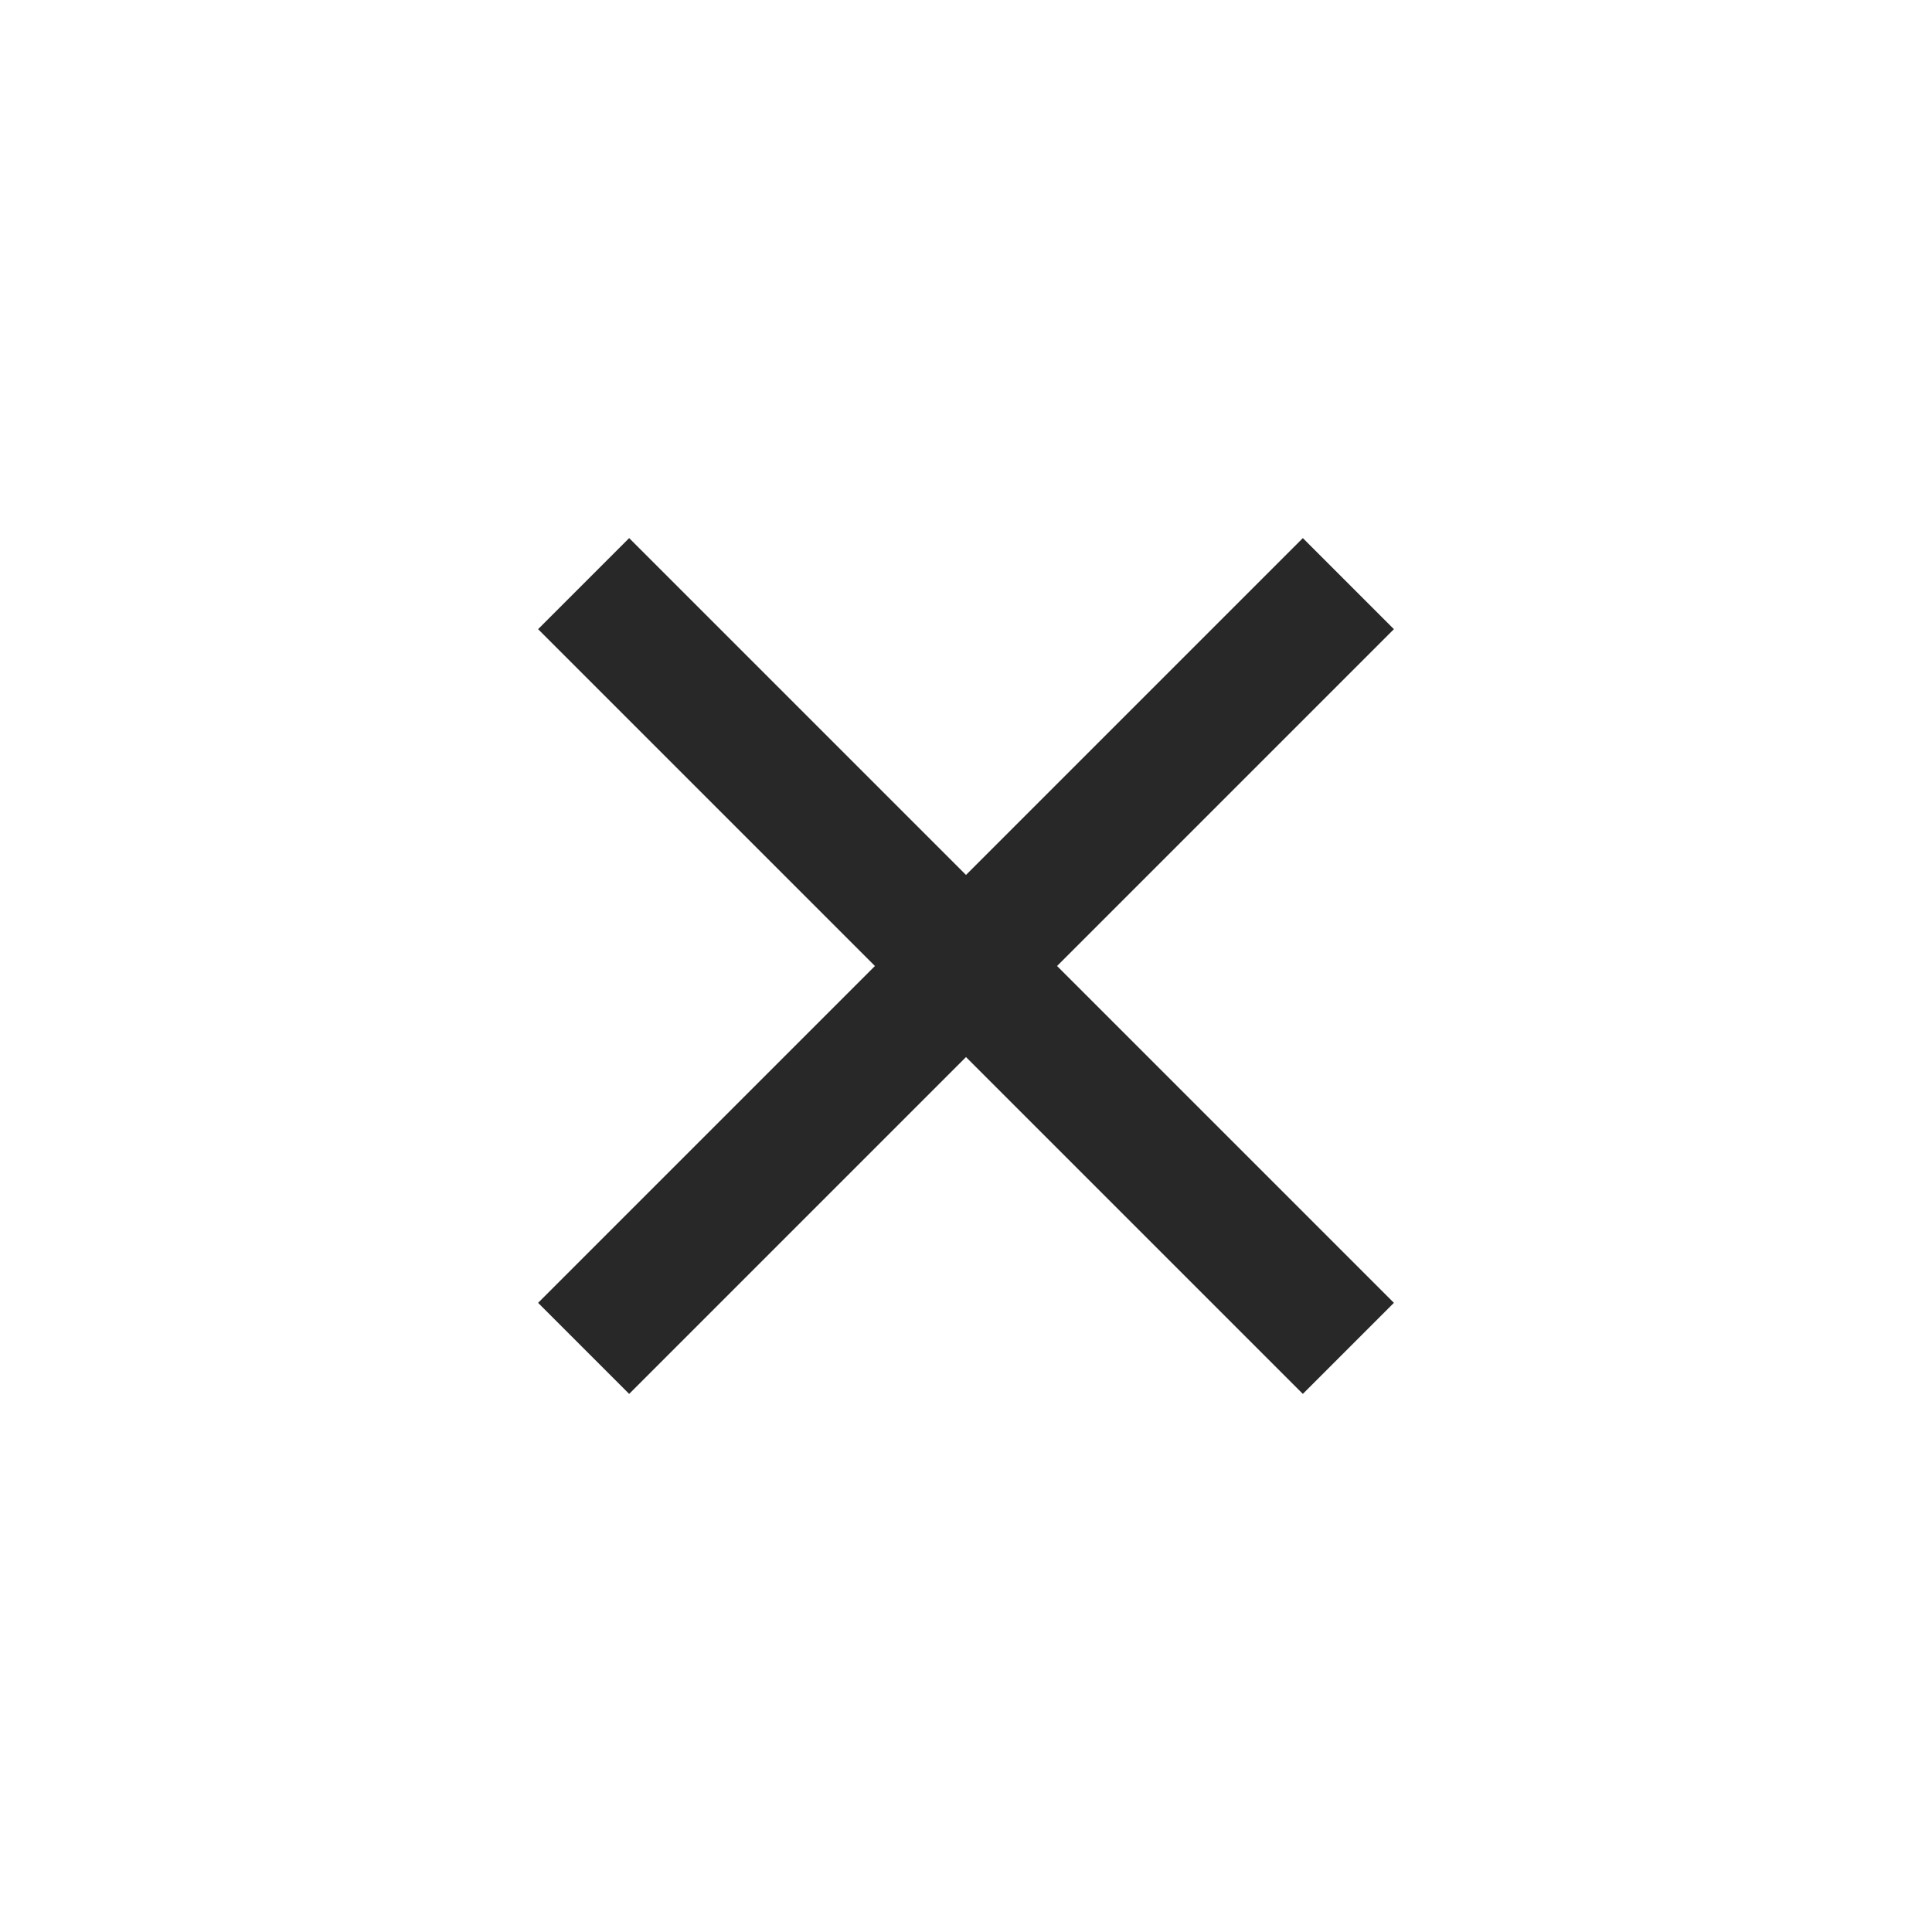
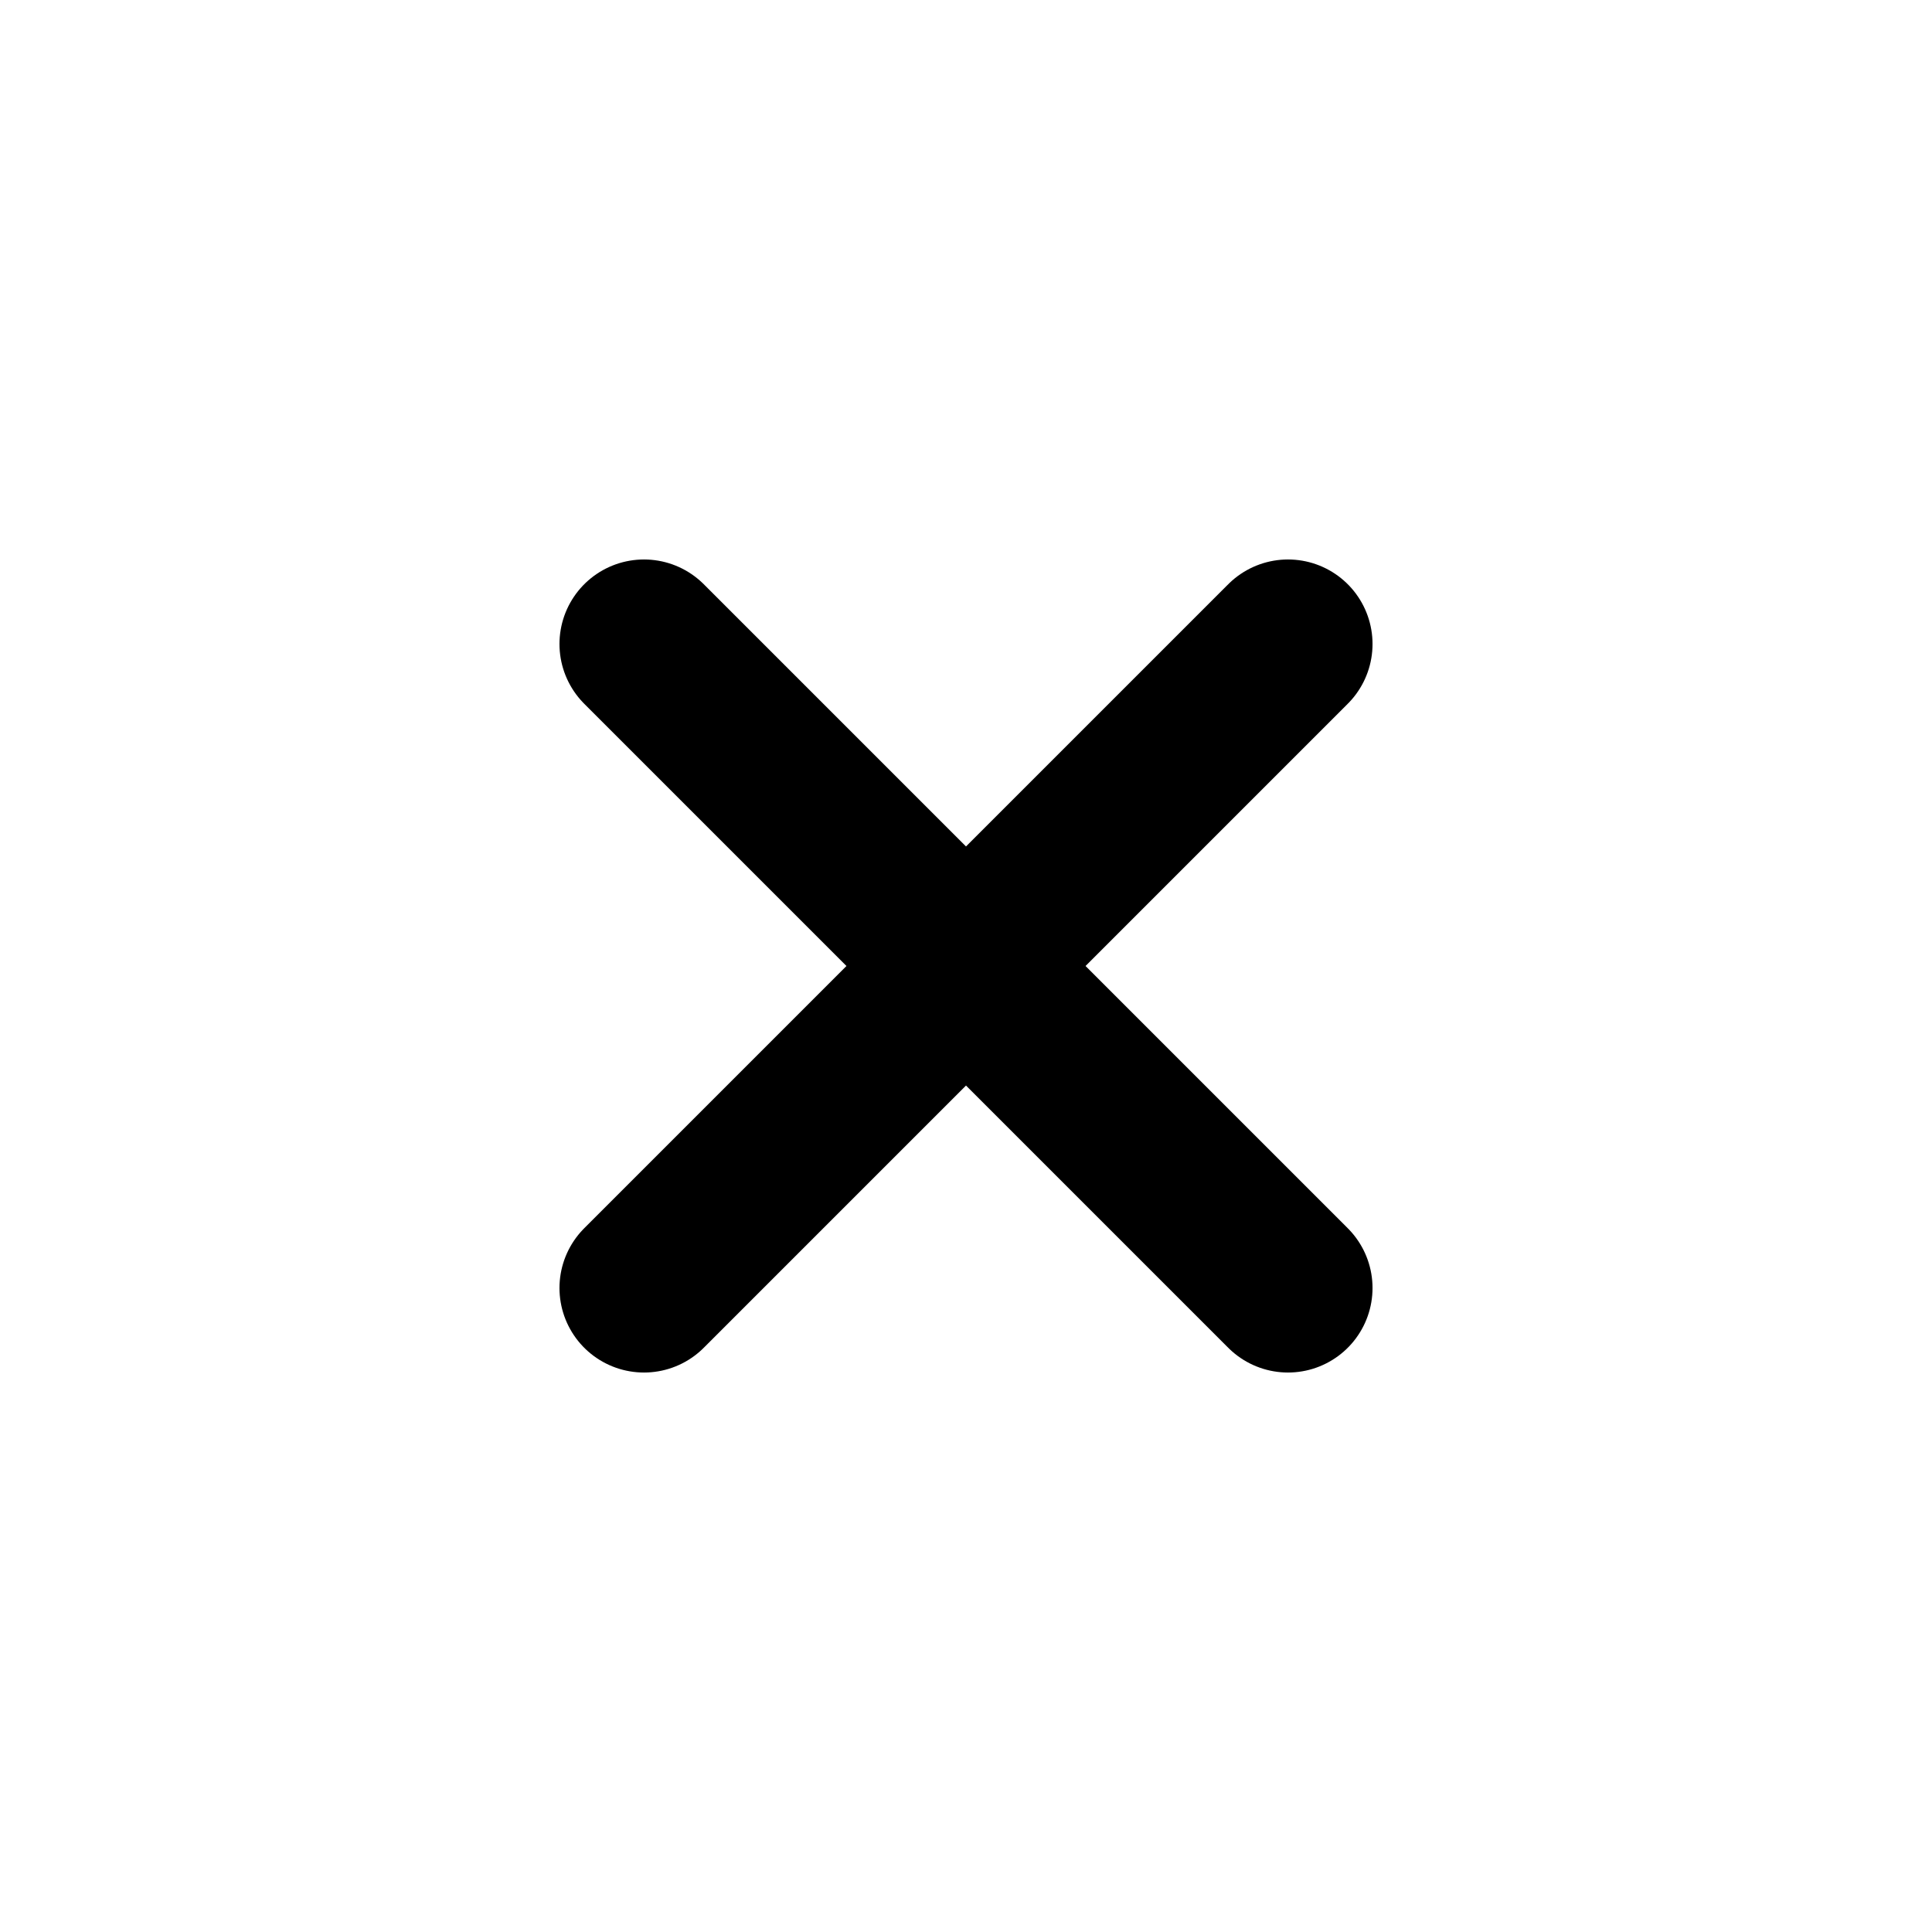
<svg xmlns="http://www.w3.org/2000/svg" width="24" height="24" viewBox="0 0 24 24" fill="none">
-   <path d="M7.25 7.25L16.75 16.75M16.75 7.25L7.25 16.75" stroke="#282828" stroke-width="1.6" />
+   <path d="M8 8L16 16M16 8L8 16" stroke="currentColor" stroke-width="2.1" stroke-linecap="round" />
</svg>
